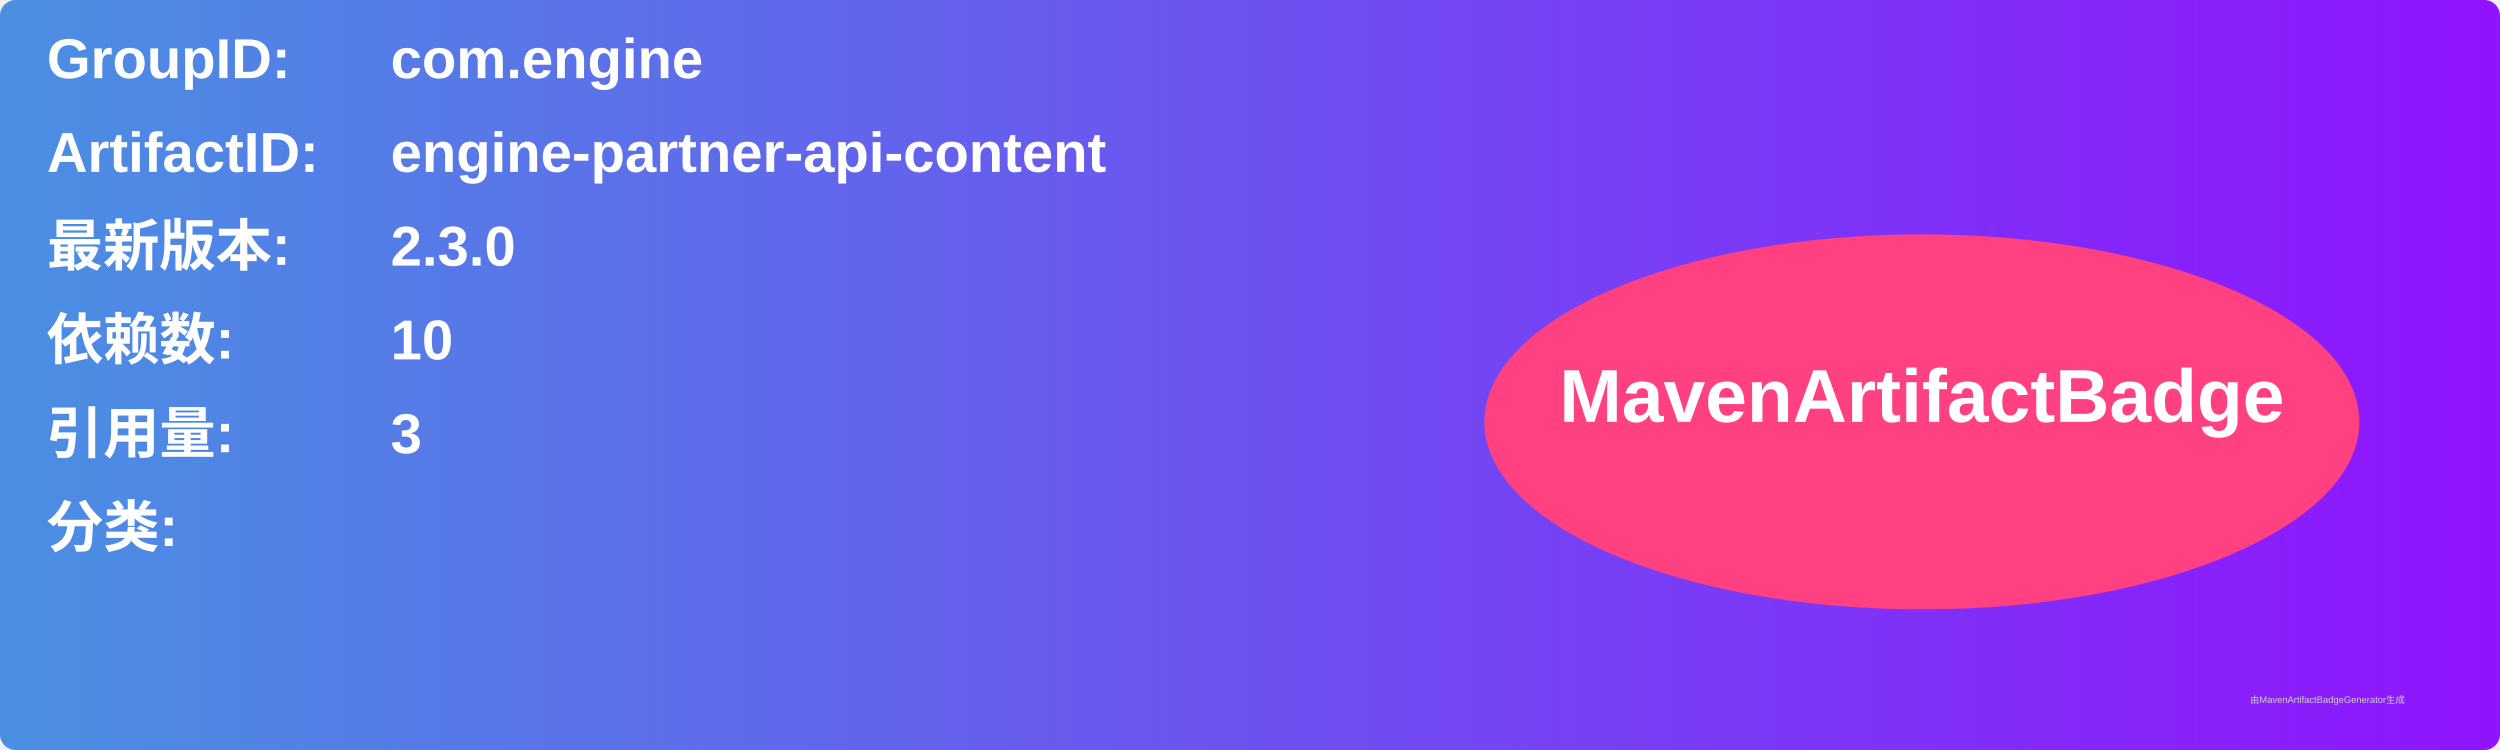
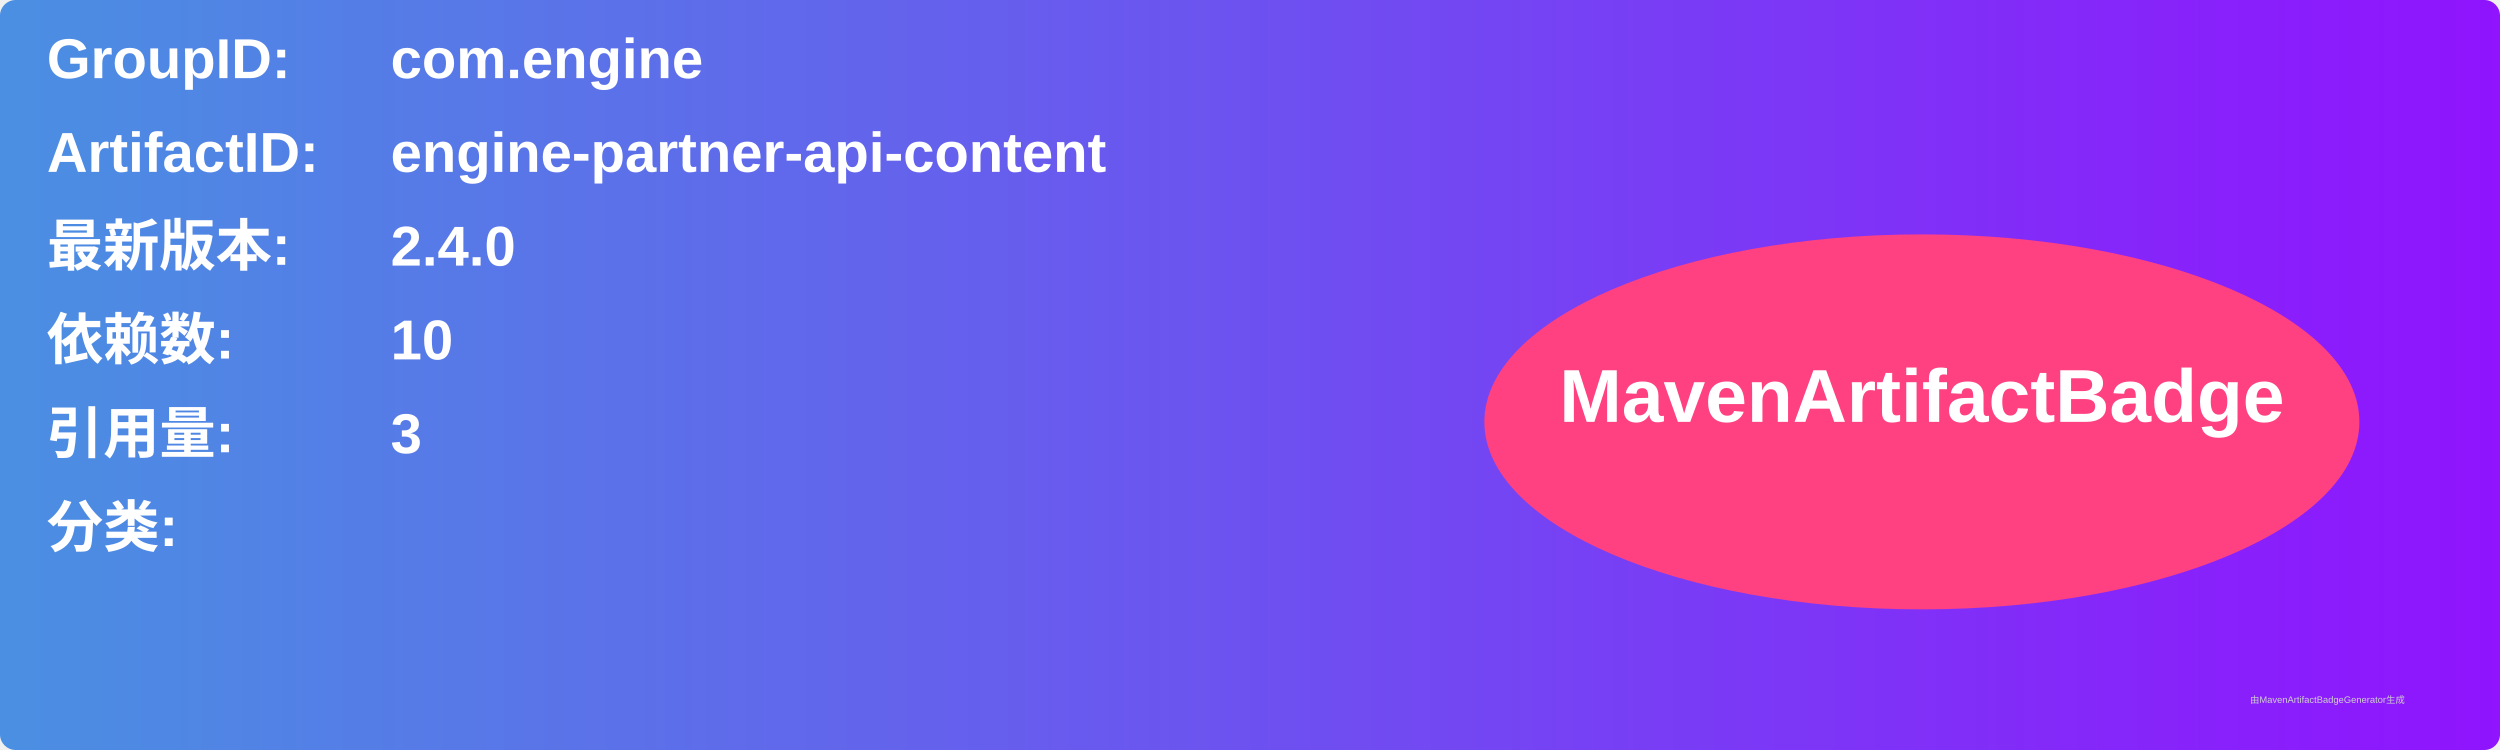
<svg xmlns="http://www.w3.org/2000/svg" width="800" height="240" viewBox="0 0 800 240">
  <linearGradient id="grad" x1="0%" y1="0%" x2="100%" y2="0%">
    <stop offset="0%" stop-color="#4a90e2" />
    <stop offset="100%" stop-color="#9013fe" />
  </linearGradient>
  <rect width="100%" height="100%" rx="5" ry="5" fill="url(#grad)" />
  <g transform="translate(15, 15)">
    <text x="0" y="10" font-family="Arial" font-size="18" fill="white" font-weight="bold" width="260">GroupID:</text>
    <text x="110" y="10" font-family="Arial" font-size="18" fill="white" font-weight="bold" width="460">com.engine</text>
    <text x="0" y="40" font-family="Arial" font-size="18" fill="white" font-weight="bold" width="260">ArtifactID:</text>
    <text x="110" y="40" font-family="Arial" font-size="18" fill="white" font-weight="bold" width="460">engine-partner-api-content</text>
    <text x="0" y="70" font-family="Arial" font-size="18" fill="white" font-weight="bold">最新版本:</text>
    <text x="110" y="70" font-family="Arial" font-size="18" fill="white" font-weight="bold">
-       <tspan font-weight="bold">2.3.0</tspan>
+       <tspan font-weight="bold">2.4.0</tspan>
    </text>
    <text x="0" y="100" font-family="Arial" font-size="18" fill="white" font-weight="bold">依赖数: </text>
    <text x="110" y="100" font-family="Arial" font-size="18" fill="white">
      <tspan font-weight="bold">10</tspan>
    </text>
    <text x="0" y="130" font-family="Arial" font-size="18" fill="white" font-weight="bold">引用量: </text>
    <text x="110" y="130" font-family="Arial" font-size="18" fill="white">
      <tspan font-weight="bold">3</tspan>
    </text>
    <text x="0" y="160" font-family="Arial" font-size="18" fill="white" font-weight="bold">分类:</text>
    <text x="10" y="190" font-family="Arial" font-size="10" fill="white">
      <tspan font-weight="bold" />
    </text>
    <ellipse cx="600" cy="120" rx="140" ry="60" fill="#ff4081" />
    <text x="600" y="120" text-anchor="middle" font-family="Arial" font-size="24" fill="white" font-weight="bold">MavenArtifactBadge</text>
  </g>
  <text x="720" y="225" font-family="Arial" font-size="3" fill="#d0d0d0">由MavenArtifactBadgeGenerator生成</text>
</svg>
